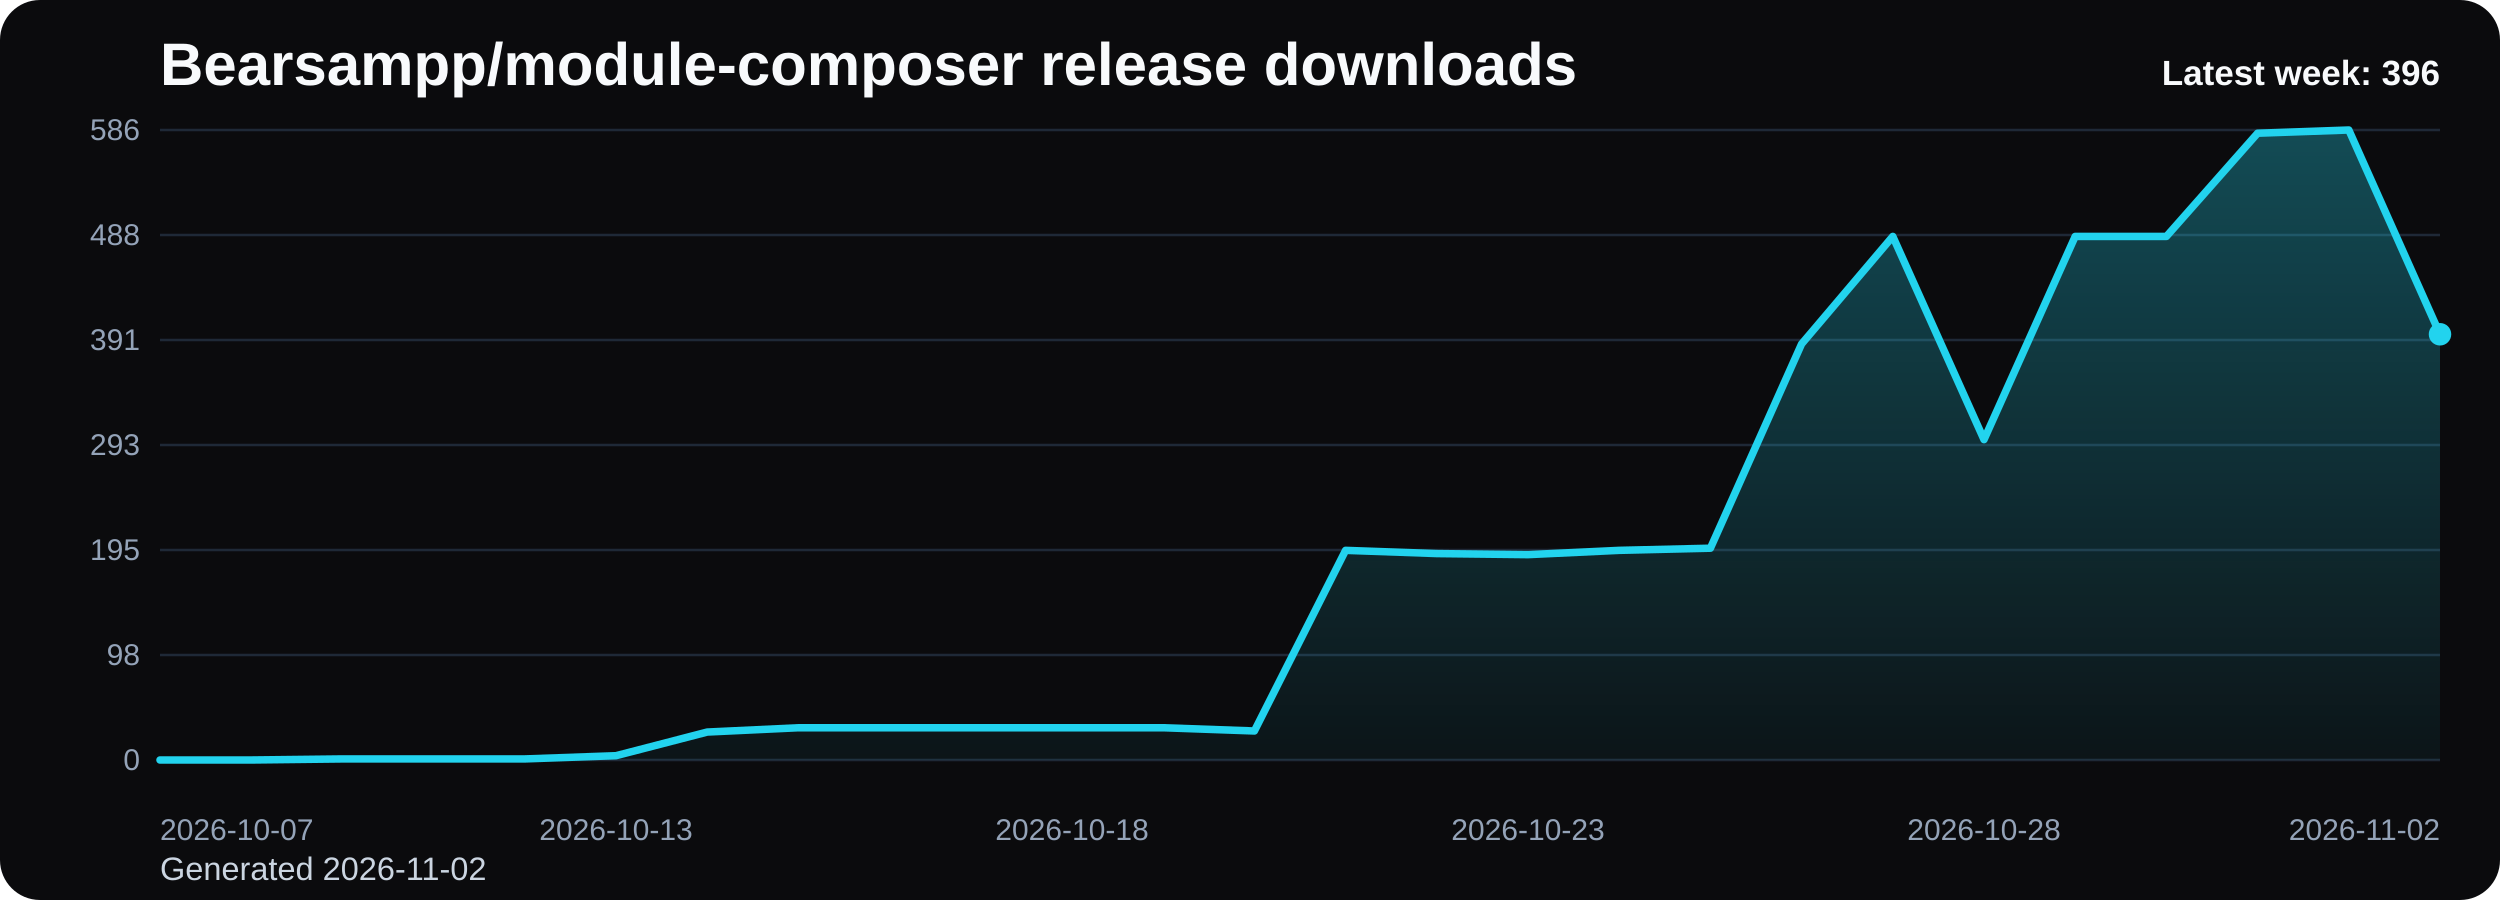
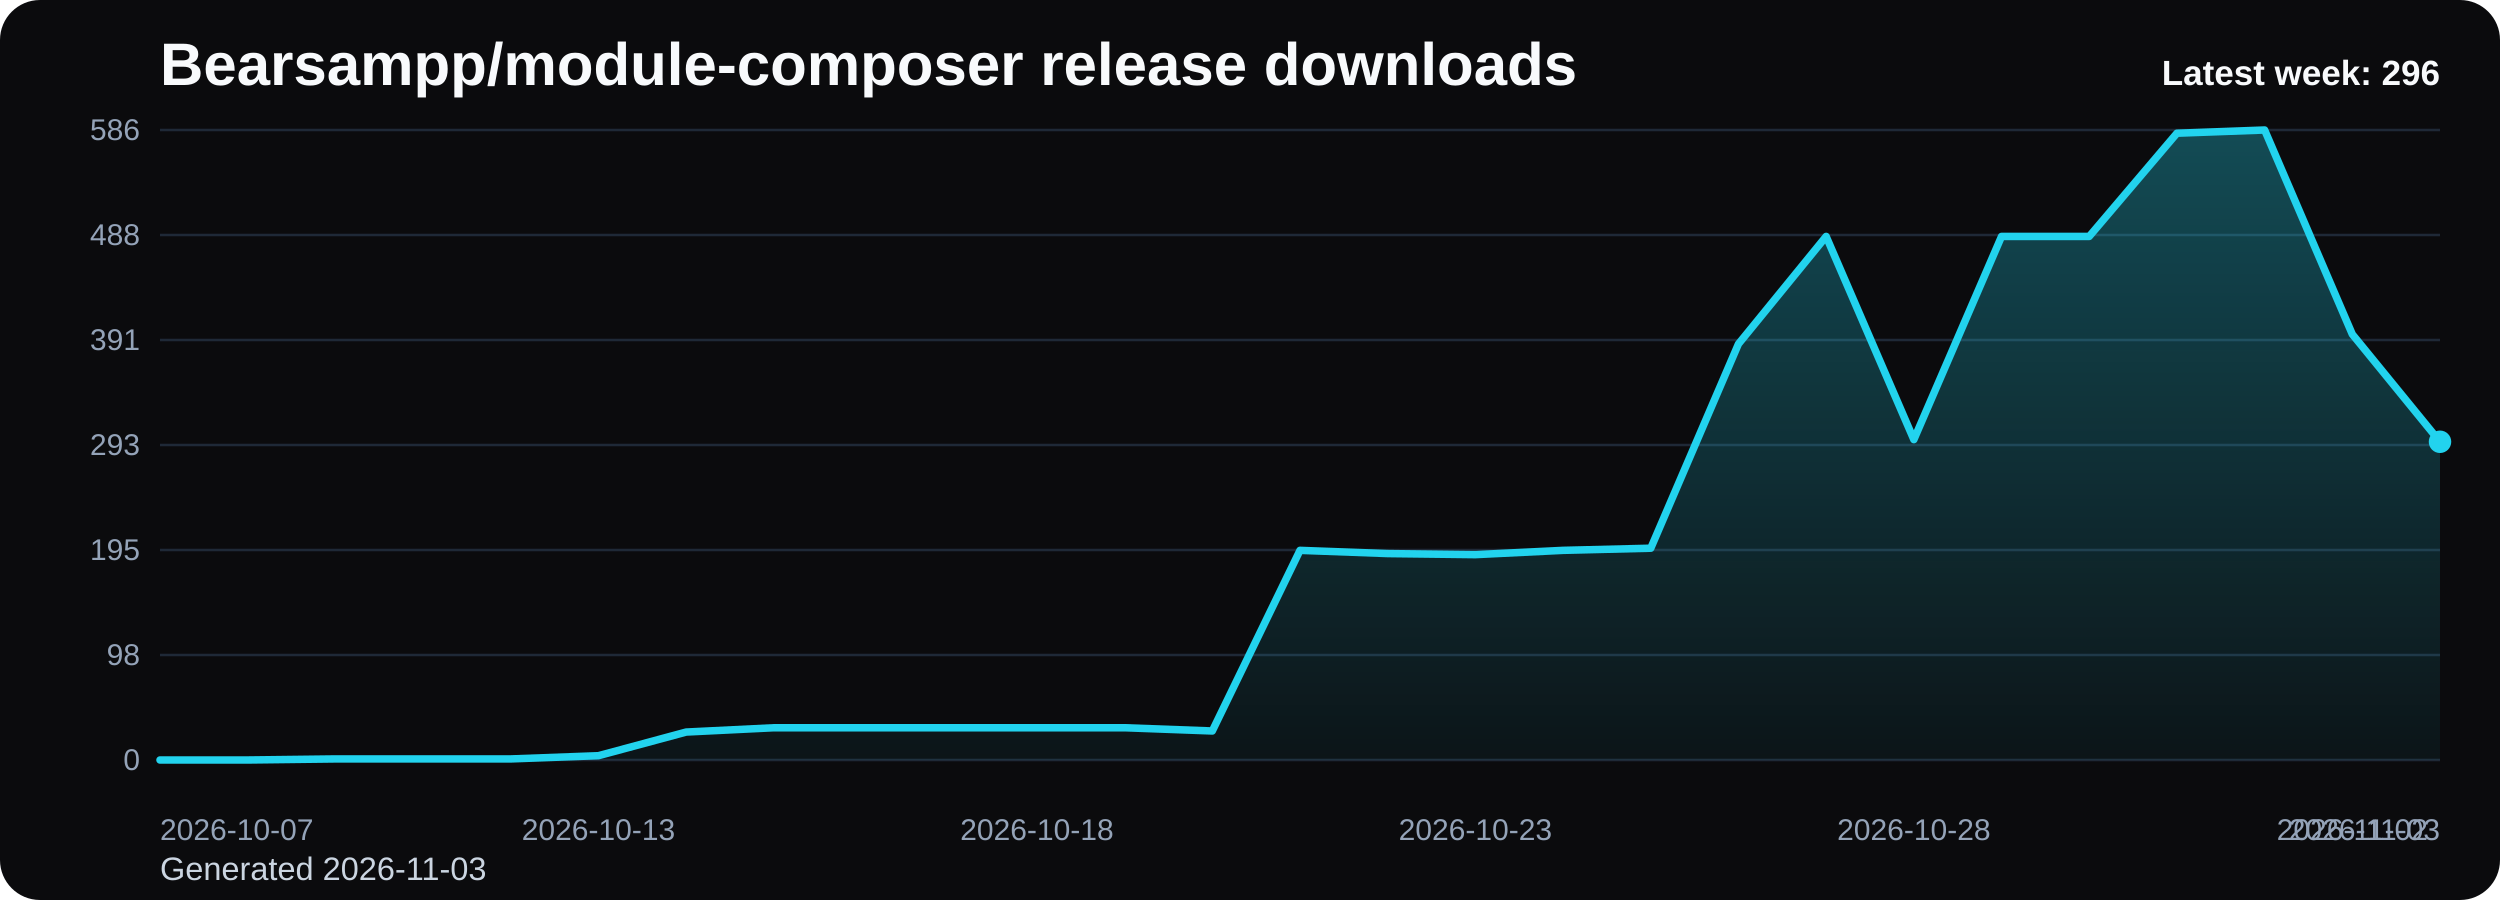
<svg xmlns="http://www.w3.org/2000/svg" viewBox="0 0 1000 360" role="img" aria-label="Bearsampp/module-composer release downloads chart">
  <defs>
    <linearGradient id="fill-weekly-black" x1="0" y1="0" x2="0" y2="1">
      <stop offset="0%" stop-color="#22d3ee" stop-opacity="0.32" />
      <stop offset="100%" stop-color="#22d3ee" stop-opacity="0.05" />
    </linearGradient>
    <style>
      .bg { fill: #0b0b0d; }
      .title { font: 700 24px Arial, sans-serif; fill: #f8fafc; }
      .sub { font: 400 13px Arial, sans-serif; fill: #cbd5e1; }
      .grid { stroke: #1f2937; stroke-width: 1; }
      .axis { font: 400 12px Arial, sans-serif; fill: #94a3b8; }
      .line { fill: none; stroke: #22d3ee; stroke-width: 3; stroke-linecap: round; stroke-linejoin: round; }
      .dot { fill: #22d3ee; }
      .value { font: 600 11px Arial, sans-serif; fill: #cbd5e1; }
      .latest { font: 700 14px Arial, sans-serif; fill: #f8fafc; }
    </style>
  </defs>
  <rect class="bg" x="0" y="0" width="1000" height="360" rx="16" />
  <text class="title" x="64" y="34">Bearsampp/module-composer release downloads</text>
-   <text class="sub" x="64" y="352">Generated 2026-11-02</text>
+   <text class="sub" x="64" y="352">Generated 2026-11-03</text>
  <line x1="64" y1="52.00" x2="976" y2="52.00" class="grid" />
  <text x="56" y="56.00" text-anchor="end" class="axis">586</text>
  <line x1="64" y1="94.00" x2="976" y2="94.00" class="grid" />
  <text x="56" y="98.00" text-anchor="end" class="axis">488</text>
  <line x1="64" y1="136.00" x2="976" y2="136.00" class="grid" />
  <text x="56" y="140.00" text-anchor="end" class="axis">391</text>
  <line x1="64" y1="178.00" x2="976" y2="178.00" class="grid" />
  <text x="56" y="182.00" text-anchor="end" class="axis">293</text>
  <line x1="64" y1="220.00" x2="976" y2="220.00" class="grid" />
  <text x="56" y="224.00" text-anchor="end" class="axis">195</text>
  <line x1="64" y1="262.00" x2="976" y2="262.00" class="grid" />
  <text x="56" y="266.00" text-anchor="end" class="axis">98</text>
  <line x1="64" y1="304.00" x2="976" y2="304.00" class="grid" />
  <text x="56" y="308.00" text-anchor="end" class="axis">0</text>
-   <path d="M 64.00 304 L 64.00 304.00 L 100.48 304.00 L 136.96 303.57 L 173.44 303.57 L 209.92 303.57 L 246.40 302.28 L 282.88 292.82 L 319.36 291.10 L 355.84 291.10 L 392.32 291.10 L 428.80 291.10 L 465.28 291.10 L 501.76 292.39 L 538.24 220.14 L 574.72 221.43 L 611.20 221.86 L 647.68 220.14 L 684.16 219.28 L 720.64 137.58 L 757.12 94.57 L 793.60 175.85 L 830.08 94.57 L 866.56 94.57 L 903.04 53.29 L 939.52 52.00 L 976.00 133.71 L 976.00 304 Z" fill="url(#fill-weekly-black)" />
-   <polyline class="line" points="64.00,304.00 100.48,304.00 136.96,303.57 173.44,303.57 209.92,303.57 246.40,302.28 282.88,292.82 319.36,291.10 355.84,291.10 392.32,291.10 428.80,291.10 465.28,291.10 501.76,292.39 538.24,220.14 574.72,221.43 611.20,221.86 647.68,220.14 684.16,219.28 720.64,137.58 757.12,94.57 793.60,175.85 830.08,94.57 866.56,94.57 903.04,53.29 939.52,52.00 976.00,133.71" />
-   <circle class="dot" cx="976.00" cy="133.71" r="4.5" />
+   <path d="M 64.00 304 L 64.00 304.00 L 99.08 304.00 L 134.15 303.57 L 169.23 303.57 L 204.31 303.57 L 239.38 302.28 L 274.46 292.82 L 309.54 291.10 L 344.62 291.10 L 379.69 291.10 L 414.77 291.10 L 449.85 291.10 L 484.92 292.39 L 520.00 220.14 L 555.08 221.43 L 590.15 221.86 L 625.23 220.14 L 660.31 219.28 L 695.38 137.58 L 730.46 94.57 L 765.54 175.85 L 800.62 94.57 L 835.69 94.57 L 870.77 53.29 L 905.85 52.00 L 940.92 133.71 L 976.00 176.71 L 976.00 304 Z" fill="url(#fill-weekly-black)" />
+   <polyline class="line" points="64.00,304.00 99.08,304.00 134.15,303.57 169.23,303.57 204.31,303.57 239.38,302.28 274.46,292.82 309.54,291.10 344.62,291.10 379.69,291.10 414.77,291.10 449.85,291.10 484.92,292.39 520.00,220.14 555.08,221.43 590.15,221.86 625.23,220.14 660.31,219.28 695.38,137.58 730.46,94.57 765.54,175.85 800.62,94.57 835.69,94.57 870.77,53.29 905.85,52.00 940.92,133.71 976.00,176.71" />
+   <circle class="dot" cx="976.00" cy="176.71" r="4.5" />
  <text class="axis" x="64.00" y="336" text-anchor="start">2026-10-07</text>
-   <text class="axis" x="246.40" y="336" text-anchor="middle">2026-10-13</text>
-   <text class="axis" x="428.80" y="336" text-anchor="middle">2026-10-18</text>
-   <text class="axis" x="611.20" y="336" text-anchor="middle">2026-10-23</text>
-   <text class="axis" x="793.60" y="336" text-anchor="middle">2026-10-28</text>
-   <text class="axis" x="976.00" y="336" text-anchor="end">2026-11-02</text>
-   <text class="latest" x="976" y="34" text-anchor="end">Latest week: 396</text>
+   <text class="axis" x="239.38" y="336" text-anchor="middle">2026-10-13</text>
+   <text class="axis" x="414.77" y="336" text-anchor="middle">2026-10-18</text>
+   <text class="axis" x="590.15" y="336" text-anchor="middle">2026-10-23</text>
+   <text class="axis" x="765.54" y="336" text-anchor="middle">2026-10-28</text>
+   <text class="axis" x="940.92" y="336" text-anchor="middle">2026-11-02</text>
+   <text class="axis" x="976.00" y="336" text-anchor="end">2026-11-03</text>
+   <text class="latest" x="976" y="34" text-anchor="end">Latest week: 296</text>
</svg>
